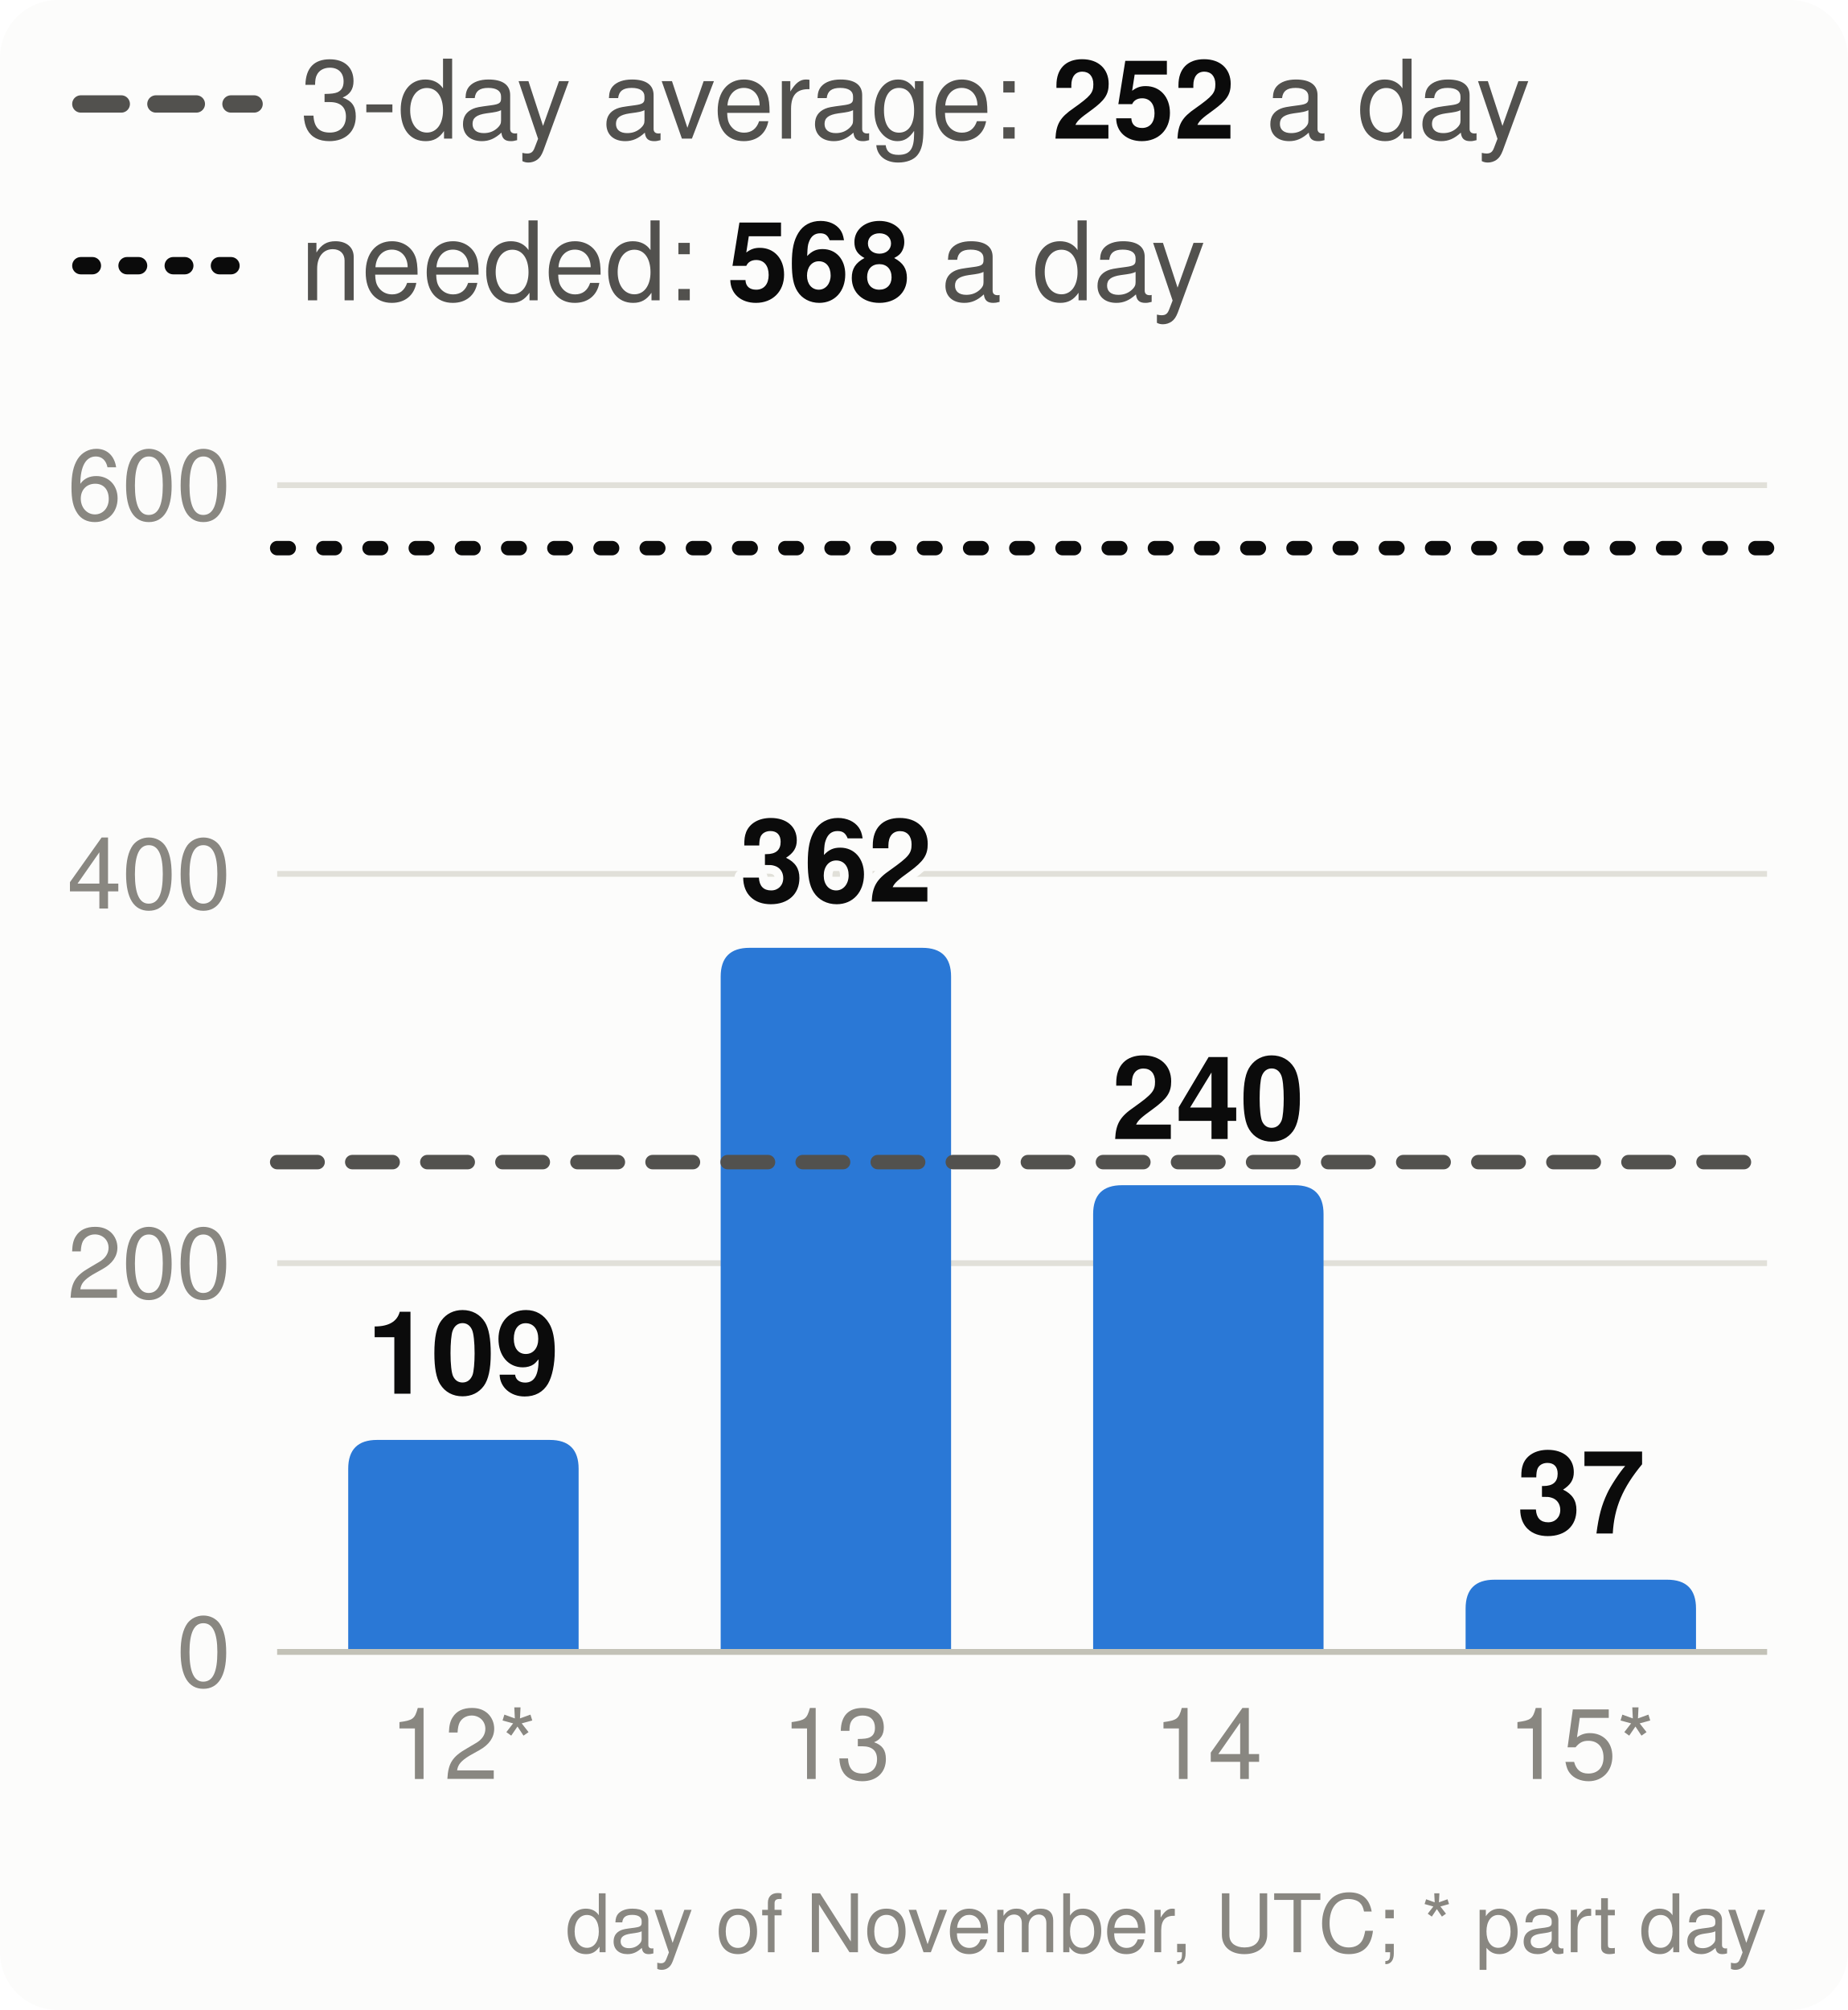
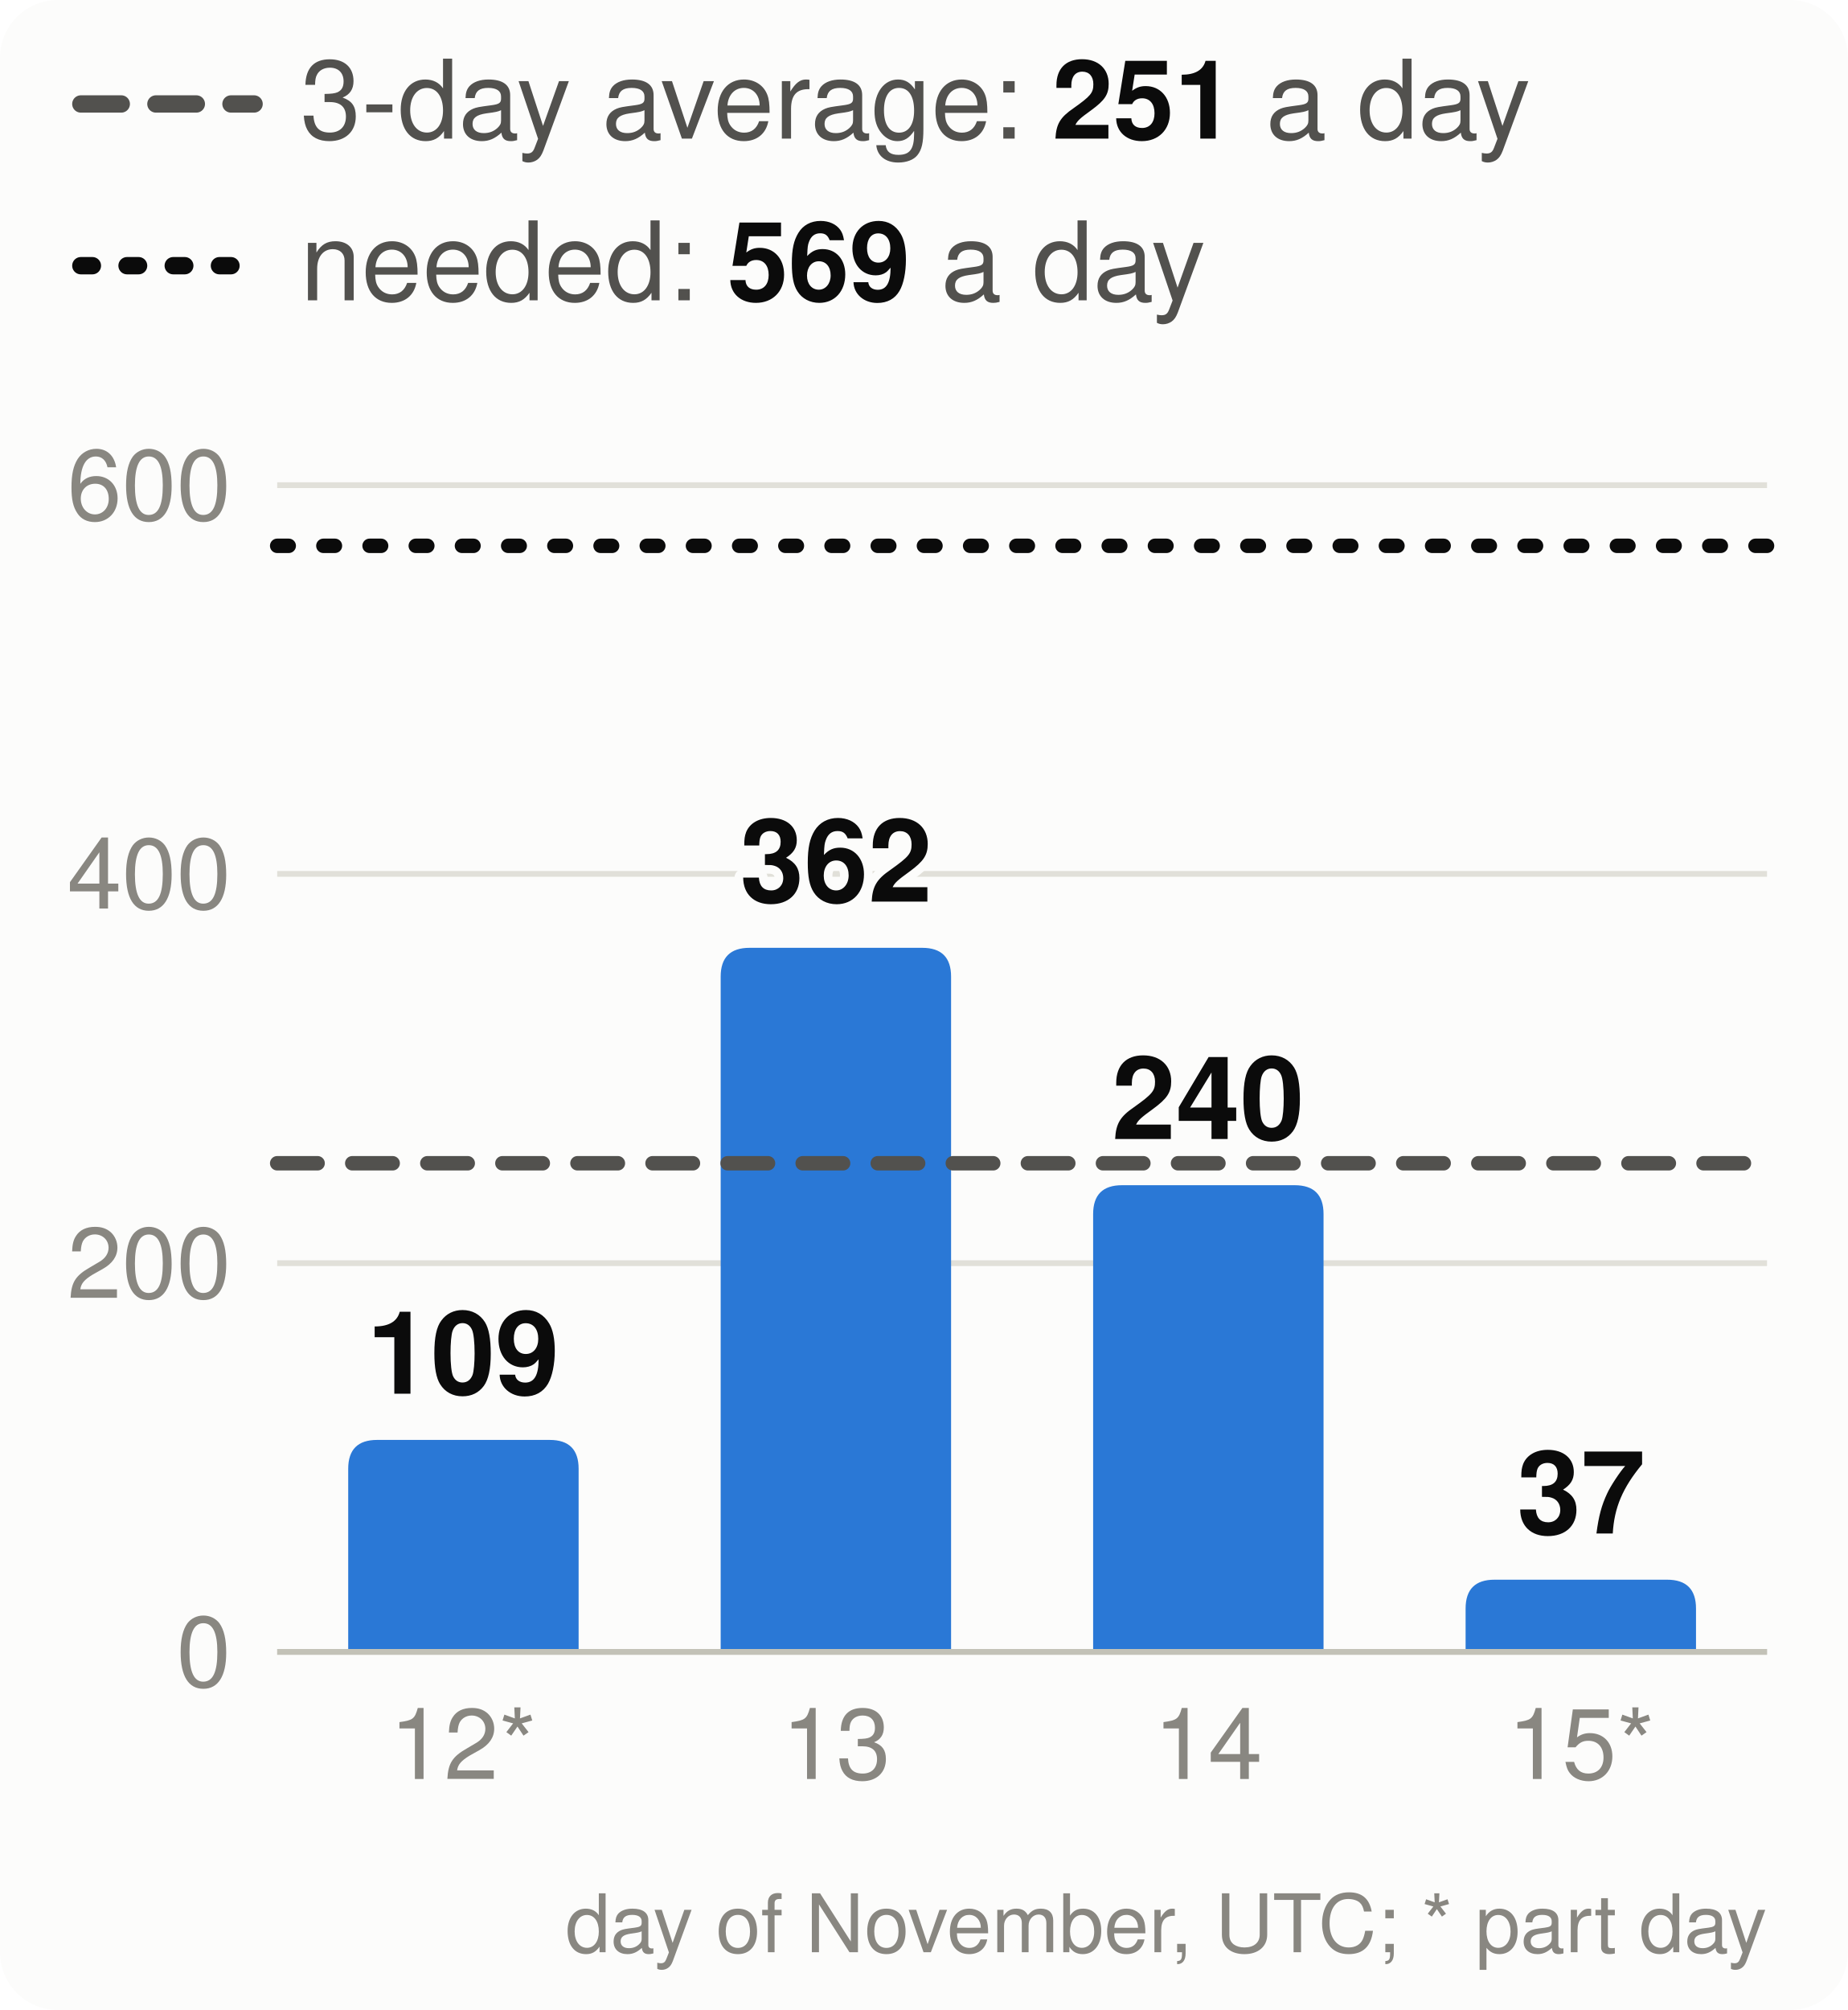
<svg xmlns="http://www.w3.org/2000/svg" viewBox="0 0 320 348" width="320" height="348" font-family="system-ui,-apple-system,Segoe UI,Helvetica,Arial,sans-serif" font-size="18" role="img" aria-label="Velocity: story points merged per day, the 3-day average and the pace needed">
  <style>.h{paint-order:stroke;stroke:#fcfcfb;stroke-width:3px;stroke-linejoin:round}.rg{stroke:#fcfcfb}@media (prefers-color-scheme: dark){.bg{fill:#1a1a19}.t1{fill:#f0efec}.t2{fill:#c3c2b7}.gr{stroke:#2c2c2a}.ax{stroke:#383835}.ld{stroke:#383835}.br{stroke:#c3c2b7}.m{stroke:#3987e5}.dp{stroke:#d95926}.v{stroke:#199e70}.i2{stroke:#c3c2b7}.i1{stroke:#f0efec}.f1{fill:#3987e5}.f2{fill:#d95926}.f3{fill:#199e70}.f4{fill:#c98500}.ev{fill:#c3c2b7}.inv{fill:#1a1a19}.done{fill:#cde2fb}.todo{fill:#52514e}.tile{fill:#262624}.h,.rg{stroke:#1a1a19}}</style>
  <rect width="320" height="348" rx="10" class="bg" fill="#fcfcfb" />
  <line x1="14" x2="44" y1="18" y2="18" class="i2" stroke="#52514e" stroke-width="3" stroke-dasharray="7 6" stroke-linecap="round" />
-   <text x="52" y="24" class="t2" fill="#52514e" font-size="19">3-day average: <tspan class="t1" fill="#0b0b0b" font-weight="700">252</tspan> a day</text>
+   <text x="52" y="24" class="t2" fill="#52514e" font-size="19">3-day average: <tspan class="t1" fill="#0b0b0b" font-weight="700">251</tspan> a day</text>
  <line x1="14" x2="44" y1="46" y2="46" class="i1" stroke="#0b0b0b" stroke-width="3" stroke-dasharray="2 6" stroke-linecap="round" />
-   <text x="52" y="52" class="t2" fill="#52514e" font-size="19">needed: <tspan class="t1" fill="#0b0b0b" font-weight="700">568</tspan> a day</text>
+   <text x="52" y="52" class="t2" fill="#52514e" font-size="19">needed: <tspan class="t1" fill="#0b0b0b" font-weight="700">569</tspan> a day</text>
  <line x1="48" x2="306" y1="286.0" y2="286.0" class="gr" stroke="#e1e0d9" />
  <text x="40" y="292.0" text-anchor="end" class="t3" fill="#898781" font-size="17">0</text>
  <line x1="48" x2="306" y1="218.7" y2="218.7" class="gr" stroke="#e1e0d9" />
  <text x="40" y="224.7" text-anchor="end" class="t3" fill="#898781" font-size="17">200</text>
  <line x1="48" x2="306" y1="151.3" y2="151.3" class="gr" stroke="#e1e0d9" />
  <text x="40" y="157.3" text-anchor="end" class="t3" fill="#898781" font-size="17">400</text>
  <line x1="48" x2="306" y1="84.0" y2="84.0" class="gr" stroke="#e1e0d9" />
  <text x="40" y="90.0" text-anchor="end" class="t3" fill="#898781" font-size="17">600</text>
  <path d="M60.3,286.0V254.3Q60.3,249.3 65.3,249.3H95.2Q100.2,249.3 100.2,254.3V286.0Z" class="f1" fill="#2a78d6" />
  <text x="80.2" y="241.3" text-anchor="middle" class="t1 h" fill="#0b0b0b" font-size="20" font-weight="700">109</text>
  <text x="80.2" y="308" text-anchor="middle" class="t3" fill="#898781" font-size="17">12*</text>
  <path d="M124.8,286.0V169.1Q124.8,164.1 129.8,164.1H159.7Q164.7,164.1 164.7,169.1V286.0Z" class="f1" fill="#2a78d6" />
  <text x="144.8" y="156.1" text-anchor="middle" class="t1 h" fill="#0b0b0b" font-size="20" font-weight="700">362</text>
  <text x="144.8" y="308" text-anchor="middle" class="t3" fill="#898781" font-size="17">13</text>
  <path d="M189.3,286.0V210.2Q189.3,205.2 194.3,205.2H224.2Q229.2,205.2 229.2,210.2V286.0Z" class="f1" fill="#2a78d6" />
  <text x="209.2" y="197.2" text-anchor="middle" class="t1 h" fill="#0b0b0b" font-size="20" font-weight="700">240</text>
  <text x="209.2" y="308" text-anchor="middle" class="t3" fill="#898781" font-size="17">14</text>
  <path d="M253.8,286.0V278.5Q253.8,273.5 258.8,273.5H288.7Q293.7,273.5 293.7,278.5V286.0Z" class="f1" fill="#2a78d6" />
  <text x="273.8" y="265.5" text-anchor="middle" class="t1 h" fill="#0b0b0b" font-size="20" font-weight="700">37</text>
  <text x="273.8" y="308" text-anchor="middle" class="t3" fill="#898781" font-size="17">15*</text>
  <line x1="48" x2="306" y1="286.0" y2="286.0" class="ax" stroke="#c3c2b7" />
-   <line x1="48" x2="306" y1="201.2" y2="201.2" class="i2" stroke="#52514e" stroke-width="2.5" stroke-dasharray="7 6" stroke-linecap="round" />
-   <line x1="48" x2="306" y1="94.9" y2="94.9" class="i1" stroke="#0b0b0b" stroke-width="2.5" stroke-dasharray="2 6" stroke-linecap="round" />
+   <line x1="48" x2="306" y1="201.4" y2="201.4" class="i2" stroke="#52514e" stroke-width="2.5" stroke-dasharray="7 6" stroke-linecap="round" />
+   <line x1="48" x2="306" y1="94.5" y2="94.5" class="i1" stroke="#0b0b0b" stroke-width="2.5" stroke-dasharray="2 6" stroke-linecap="round" />
  <text x="306" y="338" text-anchor="end" class="t3" fill="#898781" font-size="14">day of November, UTC; * part day</text>
</svg>
